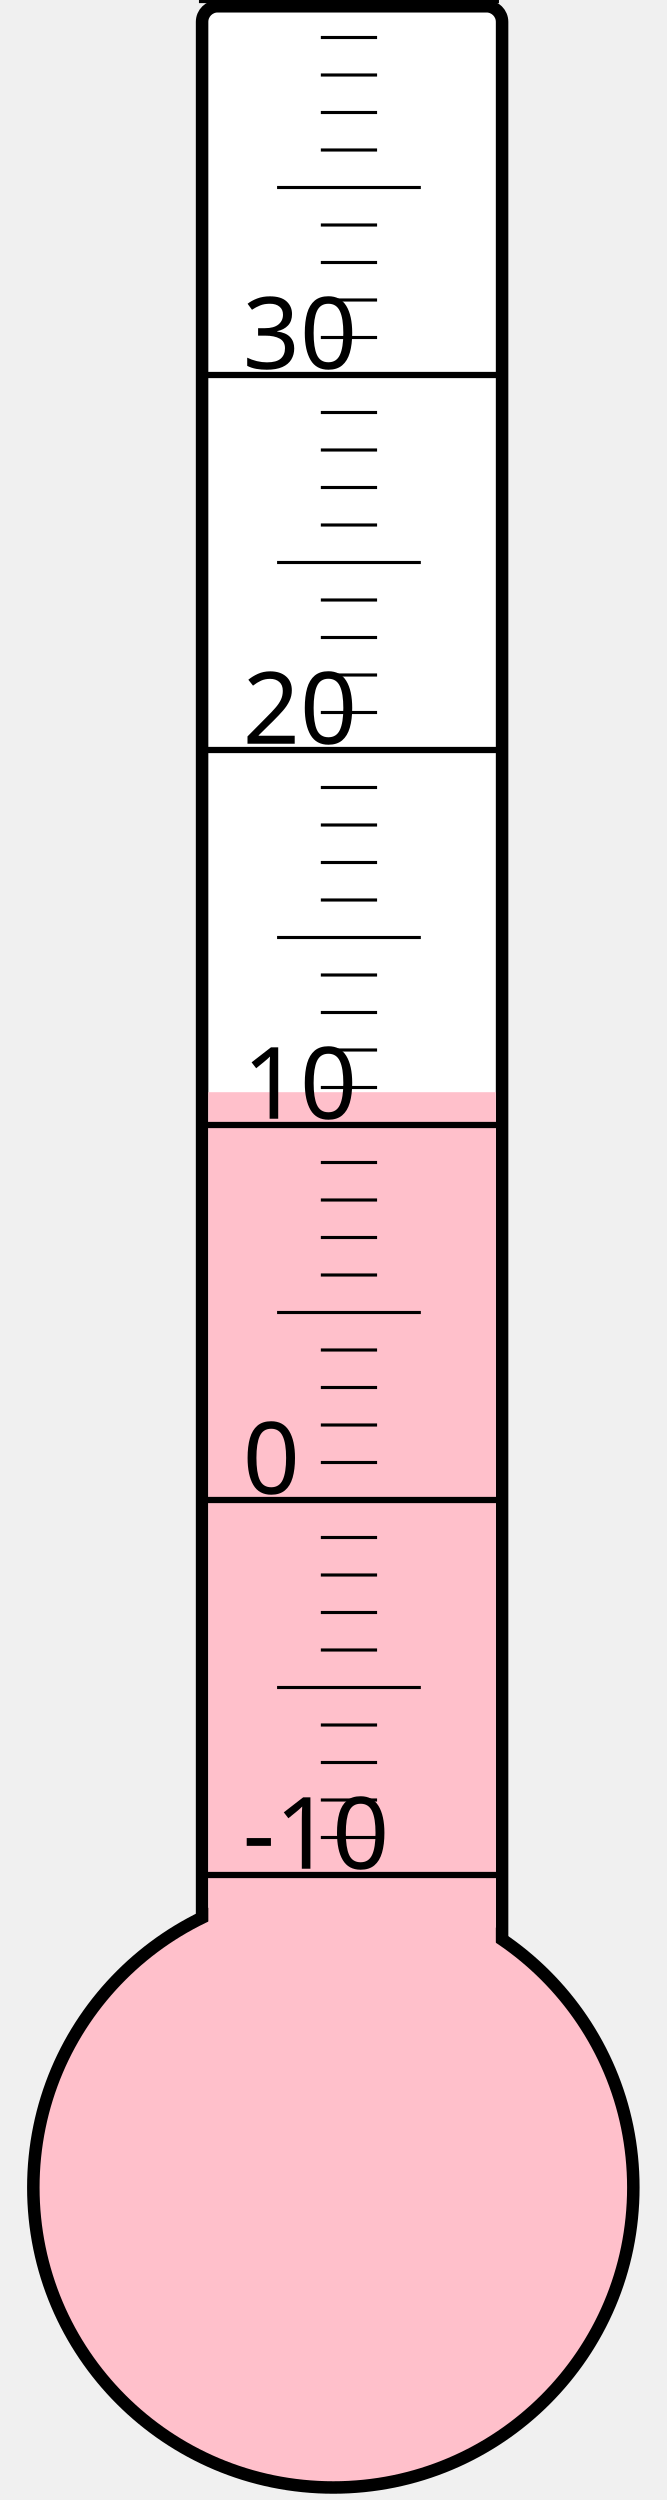
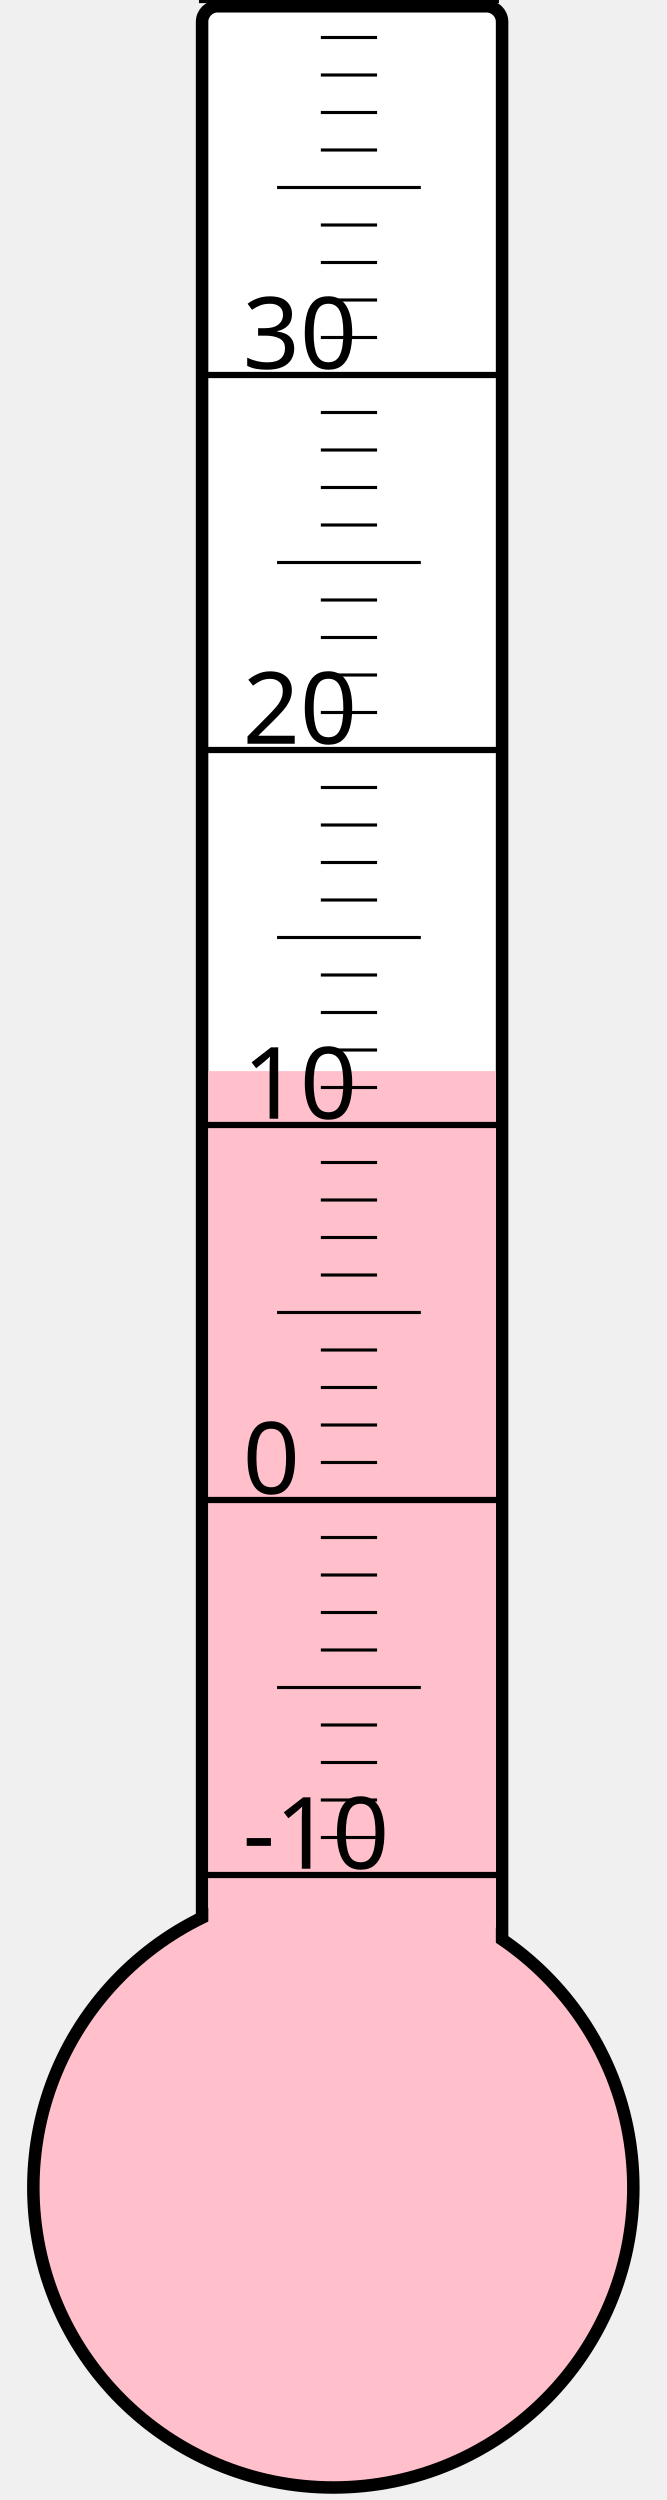
<svg xmlns="http://www.w3.org/2000/svg" width="40px" height="150px" viewBox="0 0 200 800">
  <rect width="200" height="800" x="0" y="0" style="fill: #ffffeb; fill-opacity: 0;" />
  <rect width="96" height="680" x="58" y="2" rx="5" ry="5" style="fill: white; fill-opacity: 1; stroke: black; stroke-width: 4;" />
  <circle cx="100" cy="700" r="96" style="fill: pink; stroke: black; stroke-width: 4;" />
-   <rect width="92" height="350.5" x="60" y="349.5" style="fill: pink; fill-opacity: 1; stroke-width: 0;" />
+   <rect width="92" height="357.25" x="60" y="342.75" style="fill: pink; fill-opacity: 1; stroke-width: 0;" />
  <text x="71" y="598" style="font-family: sans-serif; font-size: 24pt;">-10</text>
  <text x="71" y="478" style="font-family: sans-serif; font-size: 24pt;">0</text>
  <text x="71" y="358" style="font-family: sans-serif; font-size: 24pt;">10</text>
  <text x="71" y="238" style="font-family: sans-serif; font-size: 24pt;">20</text>
  <text x="71" y="118" style="font-family: sans-serif; font-size: 24pt;">30</text>
  <g style="stroke: black;">
    <line x1="57" y1="600" x2="153" y2="600" style="stroke-width: 2;" />
    <line x1="96" y1="588" x2="114" y2="588" style="stroke-width: 1;" />
    <line x1="96" y1="576" x2="114" y2="576" style="stroke-width: 1;" />
    <line x1="96" y1="564" x2="114" y2="564" style="stroke-width: 1;" />
    <line x1="96" y1="552" x2="114" y2="552" style="stroke-width: 1;" />
    <line x1="82" y1="540" x2="128" y2="540" style="stroke-width: 1;" />
    <line x1="96" y1="528" x2="114" y2="528" style="stroke-width: 1;" />
    <line x1="96" y1="516" x2="114" y2="516" style="stroke-width: 1;" />
    <line x1="96" y1="504" x2="114" y2="504" style="stroke-width: 1;" />
    <line x1="96" y1="492" x2="114" y2="492" style="stroke-width: 1;" />
    <line x1="57" y1="480" x2="153" y2="480" style="stroke-width: 2;" />
    <line x1="96" y1="468" x2="114" y2="468" style="stroke-width: 1;" />
    <line x1="96" y1="456" x2="114" y2="456" style="stroke-width: 1;" />
    <line x1="96" y1="444" x2="114" y2="444" style="stroke-width: 1;" />
    <line x1="96" y1="432" x2="114" y2="432" style="stroke-width: 1;" />
    <line x1="82" y1="420" x2="128" y2="420" style="stroke-width: 1;" />
    <line x1="96" y1="408" x2="114" y2="408" style="stroke-width: 1;" />
    <line x1="96" y1="396" x2="114" y2="396" style="stroke-width: 1;" />
    <line x1="96" y1="384" x2="114" y2="384" style="stroke-width: 1;" />
    <line x1="96" y1="372" x2="114" y2="372" style="stroke-width: 1;" />
    <line x1="57" y1="360" x2="153" y2="360" style="stroke-width: 2;" />
    <line x1="96" y1="348" x2="114" y2="348" style="stroke-width: 1;" />
    <line x1="96" y1="336" x2="114" y2="336" style="stroke-width: 1;" />
    <line x1="96" y1="324" x2="114" y2="324" style="stroke-width: 1;" />
    <line x1="96" y1="312" x2="114" y2="312" style="stroke-width: 1;" />
    <line x1="82" y1="300" x2="128" y2="300" style="stroke-width: 1;" />
    <line x1="96" y1="288" x2="114" y2="288" style="stroke-width: 1;" />
    <line x1="96" y1="276" x2="114" y2="276" style="stroke-width: 1;" />
    <line x1="96" y1="264" x2="114" y2="264" style="stroke-width: 1;" />
    <line x1="96" y1="252" x2="114" y2="252" style="stroke-width: 1;" />
    <line x1="57" y1="240" x2="153" y2="240" style="stroke-width: 2;" />
    <line x1="96" y1="228" x2="114" y2="228" style="stroke-width: 1;" />
    <line x1="96" y1="216" x2="114" y2="216" style="stroke-width: 1;" />
    <line x1="96" y1="204" x2="114" y2="204" style="stroke-width: 1;" />
    <line x1="96" y1="192" x2="114" y2="192" style="stroke-width: 1;" />
    <line x1="82" y1="180" x2="128" y2="180" style="stroke-width: 1;" />
    <line x1="96" y1="168" x2="114" y2="168" style="stroke-width: 1;" />
    <line x1="96" y1="156" x2="114" y2="156" style="stroke-width: 1;" />
    <line x1="96" y1="144" x2="114" y2="144" style="stroke-width: 1;" />
    <line x1="96" y1="132" x2="114" y2="132" style="stroke-width: 1;" />
    <line x1="57" y1="120" x2="153" y2="120" style="stroke-width: 2;" />
    <line x1="96" y1="108" x2="114" y2="108" style="stroke-width: 1;" />
    <line x1="96" y1="96" x2="114" y2="96" style="stroke-width: 1;" />
    <line x1="96" y1="84" x2="114" y2="84" style="stroke-width: 1;" />
    <line x1="96" y1="72" x2="114" y2="72" style="stroke-width: 1;" />
    <line x1="82" y1="60" x2="128" y2="60" style="stroke-width: 1;" />
    <line x1="96" y1="48" x2="114" y2="48" style="stroke-width: 1;" />
    <line x1="96" y1="36" x2="114" y2="36" style="stroke-width: 1;" />
    <line x1="96" y1="24" x2="114" y2="24" style="stroke-width: 1;" />
    <line x1="96" y1="12" x2="114" y2="12" style="stroke-width: 1;" />
    <line x1="57" y1="0" x2="153" y2="0" style="stroke-width: 2;" />
  </g>
</svg>
